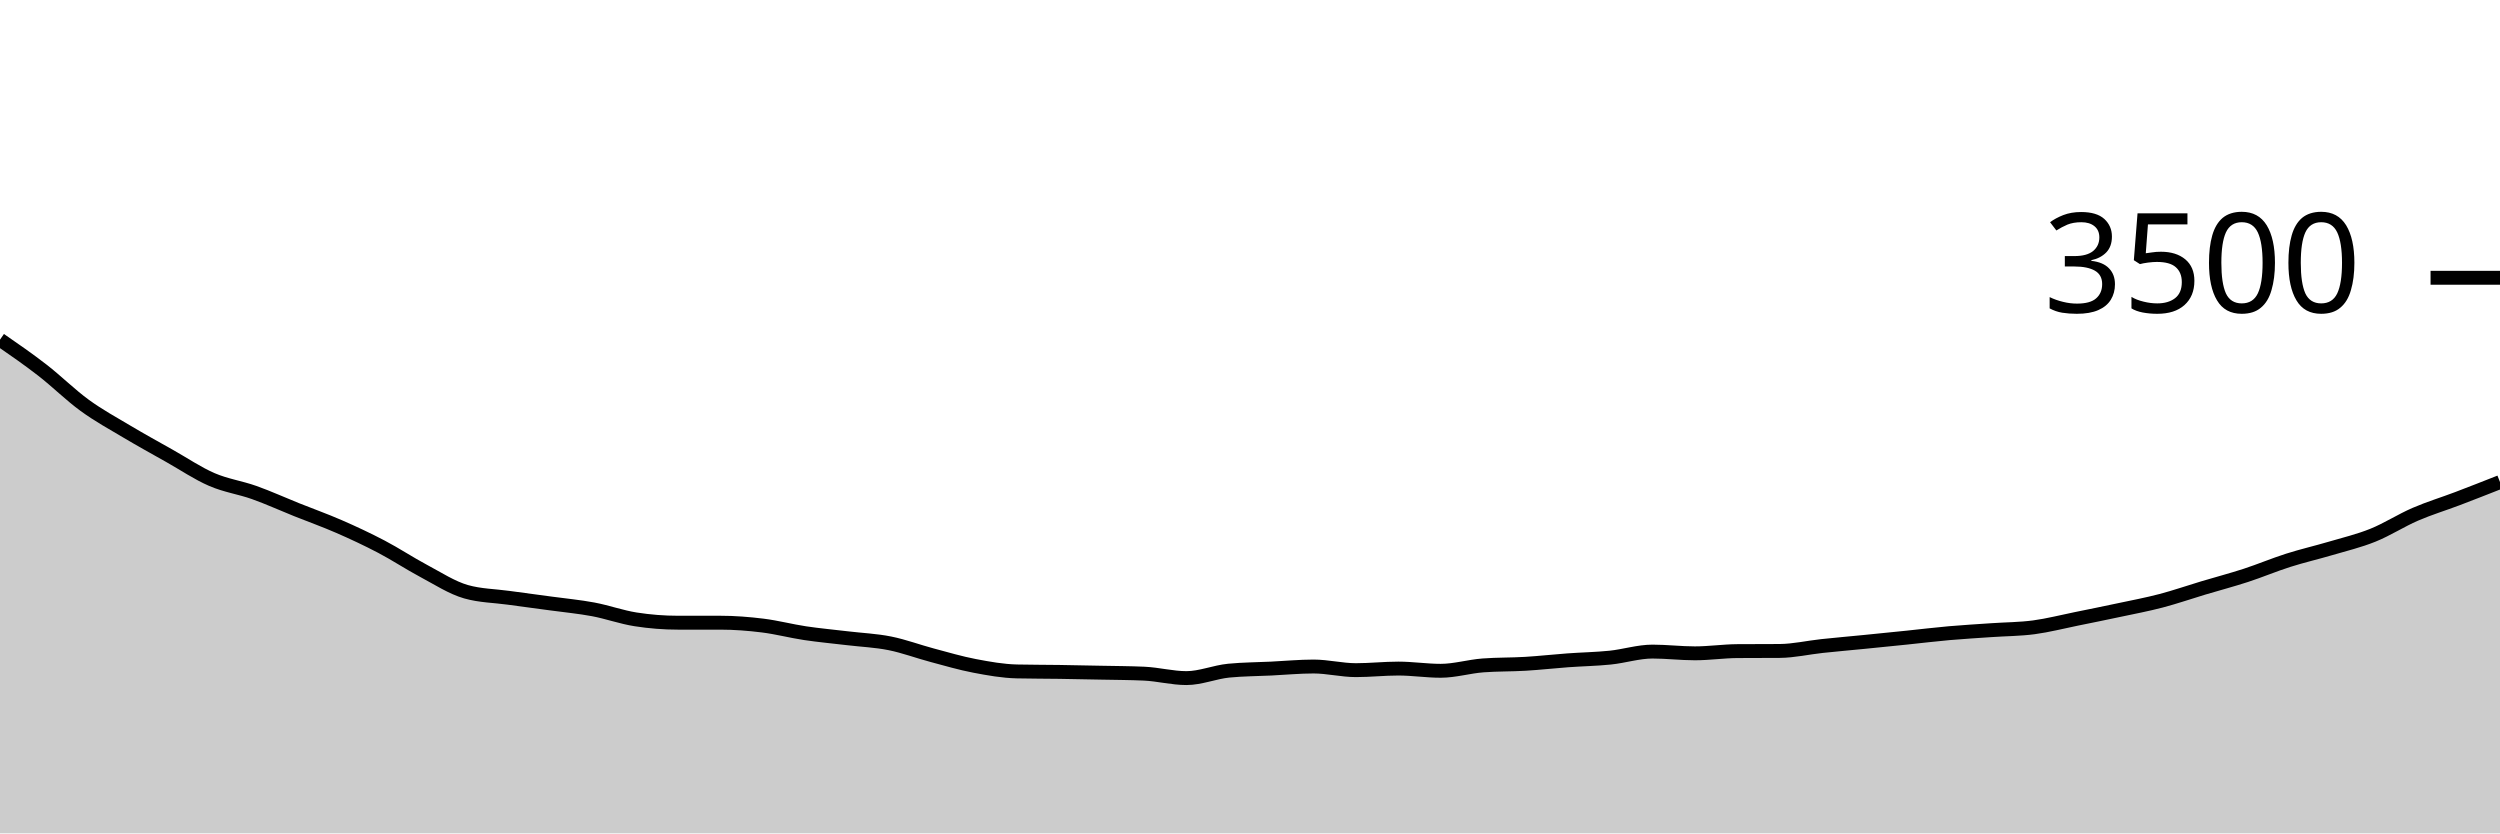
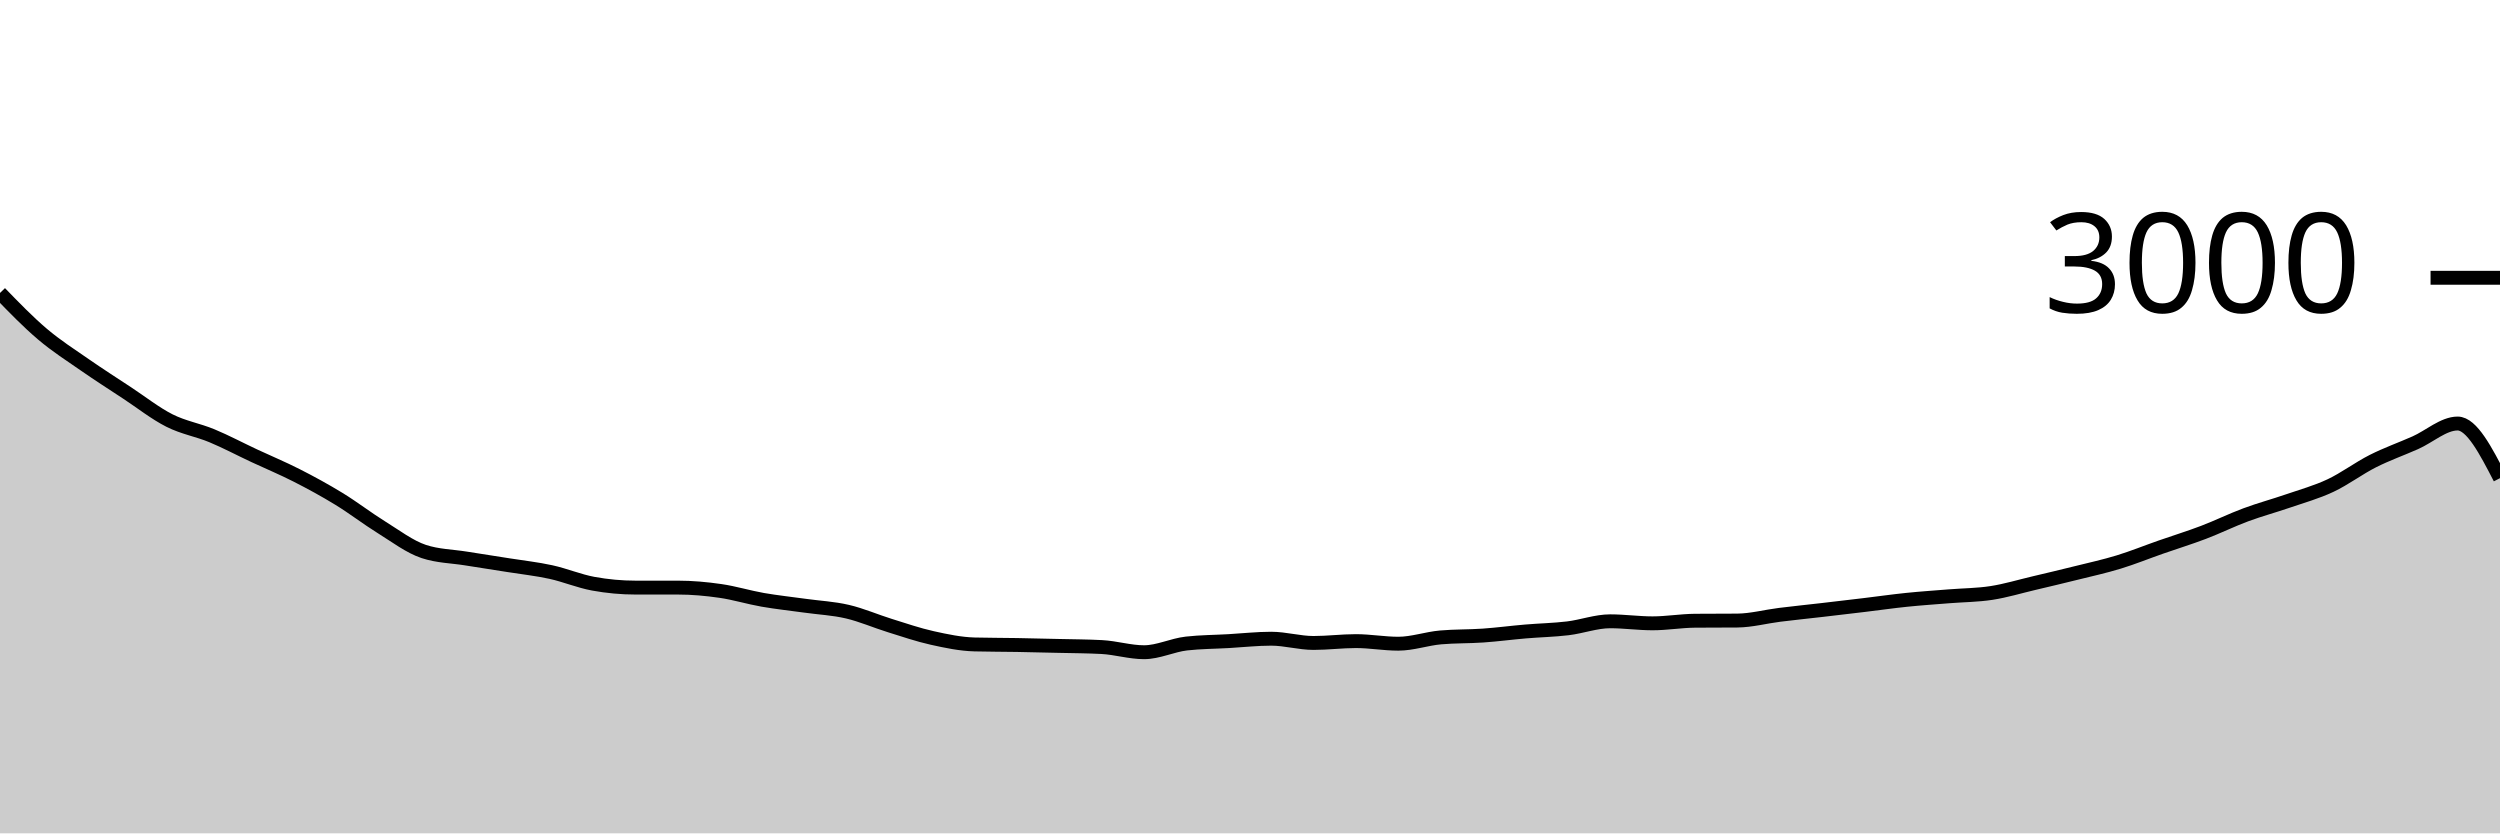
<svg xmlns="http://www.w3.org/2000/svg" viewBox="0 0 180 60">
  <g transform="translate(0,20)">
-     <path class="area" fill="rgba(0, 0, 0, 0.2)" d="M0,4.457C1.017,5.16,2.034,5.863,3.051,6.651C4.068,7.44,5.085,8.45,6.102,9.189C7.119,9.928,8.136,10.48,9.153,11.086C10.169,11.691,11.186,12.25,12.203,12.823C13.22,13.396,14.237,14.086,15.254,14.526C16.271,14.966,17.288,15.101,18.305,15.463C19.322,15.825,20.339,16.29,21.356,16.697C22.373,17.105,23.39,17.465,24.407,17.909C25.424,18.352,26.441,18.827,27.458,19.36C28.475,19.893,29.492,20.568,30.508,21.109C31.525,21.65,32.542,22.316,33.559,22.606C34.576,22.895,35.593,22.899,36.61,23.04C37.627,23.181,38.644,23.312,39.661,23.451C40.678,23.59,41.695,23.684,42.712,23.874C43.729,24.065,44.746,24.434,45.763,24.594C46.78,24.754,47.797,24.834,48.814,24.834C49.831,24.834,50.847,24.834,51.864,24.834C52.881,24.834,53.898,24.914,54.915,25.04C55.932,25.166,56.949,25.436,57.966,25.589C58.983,25.741,60,25.832,61.017,25.954C62.034,26.076,63.051,26.116,64.068,26.32C65.085,26.524,66.102,26.907,67.119,27.177C68.136,27.448,69.153,27.749,70.169,27.943C71.186,28.137,72.203,28.32,73.22,28.343C74.237,28.366,75.254,28.362,76.271,28.377C77.288,28.392,78.305,28.413,79.322,28.434C80.339,28.455,81.356,28.457,82.373,28.503C83.39,28.549,84.407,28.823,85.424,28.823C86.441,28.823,87.458,28.385,88.475,28.286C89.492,28.187,90.508,28.187,91.525,28.137C92.542,28.088,93.559,27.989,94.576,27.989C95.593,27.989,96.61,28.251,97.627,28.251C98.644,28.251,99.661,28.137,100.678,28.137C101.695,28.137,102.712,28.297,103.729,28.297C104.746,28.297,105.763,27.985,106.78,27.909C107.797,27.832,108.814,27.855,109.831,27.794C110.847,27.733,111.864,27.617,112.881,27.543C113.898,27.469,114.915,27.453,115.932,27.349C116.949,27.244,117.966,26.914,118.983,26.914C120,26.914,121.017,27.04,122.034,27.04C123.051,27.04,124.068,26.888,125.085,26.88C126.102,26.872,127.119,26.876,128.136,26.869C129.153,26.861,130.169,26.623,131.186,26.514C132.203,26.406,133.22,26.318,134.237,26.217C135.254,26.116,136.271,26.013,137.288,25.909C138.305,25.804,139.322,25.678,140.339,25.589C141.356,25.499,142.373,25.442,143.39,25.371C144.407,25.301,145.424,25.301,146.441,25.166C147.458,25.03,148.475,24.766,149.492,24.56C150.508,24.354,151.525,24.149,152.542,23.931C153.559,23.714,154.576,23.524,155.593,23.257C156.61,22.99,157.627,22.636,158.644,22.331C159.661,22.027,160.678,21.76,161.695,21.429C162.712,21.097,163.729,20.667,164.746,20.343C165.763,20.019,166.78,19.787,167.797,19.486C168.814,19.185,169.831,18.947,170.847,18.537C171.864,18.128,172.881,17.469,173.898,17.029C174.915,16.589,175.932,16.284,176.949,15.897C177.966,15.51,178.983,15.11,180,14.709L180,40C178.983,40,177.966,40,176.949,40C175.932,40,174.915,40,173.898,40C172.881,40,171.864,40,170.847,40C169.831,40,168.814,40,167.797,40C166.78,40,165.763,40,164.746,40C163.729,40,162.712,40,161.695,40C160.678,40,159.661,40,158.644,40C157.627,40,156.61,40,155.593,40C154.576,40,153.559,40,152.542,40C151.525,40,150.508,40,149.492,40C148.475,40,147.458,40,146.441,40C145.424,40,144.407,40,143.39,40C142.373,40,141.356,40,140.339,40C139.322,40,138.305,40,137.288,40C136.271,40,135.254,40,134.237,40C133.22,40,132.203,40,131.186,40C130.169,40,129.153,40,128.136,40C127.119,40,126.102,40,125.085,40C124.068,40,123.051,40,122.034,40C121.017,40,120,40,118.983,40C117.966,40,116.949,40,115.932,40C114.915,40,113.898,40,112.881,40C111.864,40,110.847,40,109.831,40C108.814,40,107.797,40,106.78,40C105.763,40,104.746,40,103.729,40C102.712,40,101.695,40,100.678,40C99.661,40,98.644,40,97.627,40C96.61,40,95.593,40,94.576,40C93.559,40,92.542,40,91.525,40C90.508,40,89.492,40,88.475,40C87.458,40,86.441,40,85.424,40C84.407,40,83.39,40,82.373,40C81.356,40,80.339,40,79.322,40C78.305,40,77.288,40,76.271,40C75.254,40,74.237,40,73.22,40C72.203,40,71.186,40,70.169,40C69.153,40,68.136,40,67.119,40C66.102,40,65.085,40,64.068,40C63.051,40,62.034,40,61.017,40C60,40,58.983,40,57.966,40C56.949,40,55.932,40,54.915,40C53.898,40,52.881,40,51.864,40C50.847,40,49.831,40,48.814,40C47.797,40,46.78,40,45.763,40C44.746,40,43.729,40,42.712,40C41.695,40,40.678,40,39.661,40C38.644,40,37.627,40,36.61,40C35.593,40,34.576,40,33.559,40C32.542,40,31.525,40,30.508,40C29.492,40,28.475,40,27.458,40C26.441,40,25.424,40,24.407,40C23.39,40,22.373,40,21.356,40C20.339,40,19.322,40,18.305,40C17.288,40,16.271,40,15.254,40C14.237,40,13.22,40,12.203,40C11.186,40,10.169,40,9.153,40C8.136,40,7.119,40,6.102,40C5.085,40,4.068,40,3.051,40C2.034,40,1.017,40,0,40Z" />
-     <path class="line" stroke="black" fill="none" d="M0,4.457C1.017,5.16,2.034,5.863,3.051,6.651C4.068,7.44,5.085,8.45,6.102,9.189C7.119,9.928,8.136,10.48,9.153,11.086C10.169,11.691,11.186,12.25,12.203,12.823C13.22,13.396,14.237,14.086,15.254,14.526C16.271,14.966,17.288,15.101,18.305,15.463C19.322,15.825,20.339,16.29,21.356,16.697C22.373,17.105,23.39,17.465,24.407,17.909C25.424,18.352,26.441,18.827,27.458,19.36C28.475,19.893,29.492,20.568,30.508,21.109C31.525,21.65,32.542,22.316,33.559,22.606C34.576,22.895,35.593,22.899,36.61,23.04C37.627,23.181,38.644,23.312,39.661,23.451C40.678,23.59,41.695,23.684,42.712,23.874C43.729,24.065,44.746,24.434,45.763,24.594C46.78,24.754,47.797,24.834,48.814,24.834C49.831,24.834,50.847,24.834,51.864,24.834C52.881,24.834,53.898,24.914,54.915,25.04C55.932,25.166,56.949,25.436,57.966,25.589C58.983,25.741,60,25.832,61.017,25.954C62.034,26.076,63.051,26.116,64.068,26.32C65.085,26.524,66.102,26.907,67.119,27.177C68.136,27.448,69.153,27.749,70.169,27.943C71.186,28.137,72.203,28.32,73.22,28.343C74.237,28.366,75.254,28.362,76.271,28.377C77.288,28.392,78.305,28.413,79.322,28.434C80.339,28.455,81.356,28.457,82.373,28.503C83.39,28.549,84.407,28.823,85.424,28.823C86.441,28.823,87.458,28.385,88.475,28.286C89.492,28.187,90.508,28.187,91.525,28.137C92.542,28.088,93.559,27.989,94.576,27.989C95.593,27.989,96.61,28.251,97.627,28.251C98.644,28.251,99.661,28.137,100.678,28.137C101.695,28.137,102.712,28.297,103.729,28.297C104.746,28.297,105.763,27.985,106.78,27.909C107.797,27.832,108.814,27.855,109.831,27.794C110.847,27.733,111.864,27.617,112.881,27.543C113.898,27.469,114.915,27.453,115.932,27.349C116.949,27.244,117.966,26.914,118.983,26.914C120,26.914,121.017,27.04,122.034,27.04C123.051,27.04,124.068,26.888,125.085,26.88C126.102,26.872,127.119,26.876,128.136,26.869C129.153,26.861,130.169,26.623,131.186,26.514C132.203,26.406,133.22,26.318,134.237,26.217C135.254,26.116,136.271,26.013,137.288,25.909C138.305,25.804,139.322,25.678,140.339,25.589C141.356,25.499,142.373,25.442,143.39,25.371C144.407,25.301,145.424,25.301,146.441,25.166C147.458,25.03,148.475,24.766,149.492,24.56C150.508,24.354,151.525,24.149,152.542,23.931C153.559,23.714,154.576,23.524,155.593,23.257C156.61,22.99,157.627,22.636,158.644,22.331C159.661,22.027,160.678,21.76,161.695,21.429C162.712,21.097,163.729,20.667,164.746,20.343C165.763,20.019,166.78,19.787,167.797,19.486C168.814,19.185,169.831,18.947,170.847,18.537C171.864,18.128,172.881,17.469,173.898,17.029C174.915,16.589,175.932,16.284,176.949,15.897C177.966,15.51,178.983,15.11,180,14.709" />
+     <path class="area" fill="rgba(0, 0, 0, 0.2)" d="M0,1.093C1.017,2.142,2.034,3.191,3.051,4.053C4.068,4.916,5.085,5.56,6.102,6.267C7.119,6.973,8.136,7.624,9.153,8.293C10.169,8.962,11.186,9.767,12.203,10.28C13.22,10.793,14.237,10.951,15.254,11.373C16.271,11.796,17.288,12.338,18.305,12.813C19.322,13.289,20.339,13.709,21.356,14.227C22.373,14.744,23.39,15.298,24.407,15.92C25.424,16.542,26.441,17.329,27.458,17.96C28.475,18.591,29.492,19.369,30.508,19.707C31.525,20.044,32.542,20.049,33.559,20.213C34.576,20.378,35.593,20.531,36.61,20.693C37.627,20.856,38.644,20.964,39.661,21.187C40.678,21.409,41.695,21.84,42.712,22.027C43.729,22.213,44.746,22.307,45.763,22.307C46.78,22.307,47.797,22.307,48.814,22.307C49.831,22.307,50.847,22.4,51.864,22.547C52.881,22.693,53.898,23.009,54.915,23.187C55.932,23.364,56.949,23.471,57.966,23.613C58.983,23.756,60,23.802,61.017,24.04C62.034,24.278,63.051,24.724,64.068,25.04C65.085,25.356,66.102,25.707,67.119,25.933C68.136,26.16,69.153,26.373,70.169,26.4C71.186,26.427,72.203,26.422,73.22,26.44C74.237,26.458,75.254,26.482,76.271,26.507C77.288,26.531,78.305,26.533,79.322,26.587C80.339,26.64,81.356,26.96,82.373,26.96C83.39,26.96,84.407,26.449,85.424,26.333C86.441,26.218,87.458,26.218,88.475,26.16C89.492,26.102,90.508,25.987,91.525,25.987C92.542,25.987,93.559,26.293,94.576,26.293C95.593,26.293,96.61,26.16,97.627,26.16C98.644,26.16,99.661,26.347,100.678,26.347C101.695,26.347,102.712,25.982,103.729,25.893C104.746,25.804,105.763,25.831,106.78,25.76C107.797,25.689,108.814,25.553,109.831,25.467C110.847,25.38,111.864,25.362,112.881,25.24C113.898,25.118,114.915,24.733,115.932,24.733C116.949,24.733,117.966,24.88,118.983,24.88C120,24.88,121.017,24.702,122.034,24.693C123.051,24.684,124.068,24.689,125.085,24.68C126.102,24.671,127.119,24.393,128.136,24.267C129.153,24.14,130.169,24.038,131.186,23.92C132.203,23.802,133.22,23.682,134.237,23.56C135.254,23.438,136.271,23.291,137.288,23.187C138.305,23.082,139.322,23.016,140.339,22.933C141.356,22.851,142.373,22.851,143.39,22.693C144.407,22.536,145.424,22.227,146.441,21.987C147.458,21.747,148.475,21.507,149.492,21.253C150.508,21,151.525,20.778,152.542,20.467C153.559,20.156,154.576,19.742,155.593,19.387C156.61,19.031,157.627,18.72,158.644,18.333C159.661,17.947,160.678,17.444,161.695,17.067C162.712,16.689,163.729,16.418,164.746,16.067C165.763,15.716,166.78,15.438,167.797,14.96C168.814,14.482,169.831,13.713,170.847,13.2C171.864,12.687,172.881,12.331,173.898,11.88C174.915,11.429,175.932,10.493,176.949,10.493C177.966,10.493,178.983,12.46,180,14.427L180,40C178.983,40,177.966,40,176.949,40C175.932,40,174.915,40,173.898,40C172.881,40,171.864,40,170.847,40C169.831,40,168.814,40,167.797,40C166.78,40,165.763,40,164.746,40C163.729,40,162.712,40,161.695,40C160.678,40,159.661,40,158.644,40C157.627,40,156.61,40,155.593,40C154.576,40,153.559,40,152.542,40C151.525,40,150.508,40,149.492,40C148.475,40,147.458,40,146.441,40C145.424,40,144.407,40,143.39,40C142.373,40,141.356,40,140.339,40C139.322,40,138.305,40,137.288,40C136.271,40,135.254,40,134.237,40C133.22,40,132.203,40,131.186,40C130.169,40,129.153,40,128.136,40C127.119,40,126.102,40,125.085,40C124.068,40,123.051,40,122.034,40C121.017,40,120,40,118.983,40C117.966,40,116.949,40,115.932,40C114.915,40,113.898,40,112.881,40C111.864,40,110.847,40,109.831,40C108.814,40,107.797,40,106.78,40C105.763,40,104.746,40,103.729,40C102.712,40,101.695,40,100.678,40C99.661,40,98.644,40,97.627,40C96.61,40,95.593,40,94.576,40C93.559,40,92.542,40,91.525,40C90.508,40,89.492,40,88.475,40C87.458,40,86.441,40,85.424,40C84.407,40,83.39,40,82.373,40C81.356,40,80.339,40,79.322,40C78.305,40,77.288,40,76.271,40C75.254,40,74.237,40,73.22,40C72.203,40,71.186,40,70.169,40C69.153,40,68.136,40,67.119,40C66.102,40,65.085,40,64.068,40C63.051,40,62.034,40,61.017,40C60,40,58.983,40,57.966,40C56.949,40,55.932,40,54.915,40C53.898,40,52.881,40,51.864,40C50.847,40,49.831,40,48.814,40C47.797,40,46.78,40,45.763,40C44.746,40,43.729,40,42.712,40C41.695,40,40.678,40,39.661,40C38.644,40,37.627,40,36.61,40C35.593,40,34.576,40,33.559,40C32.542,40,31.525,40,30.508,40C29.492,40,28.475,40,27.458,40C26.441,40,25.424,40,24.407,40C23.39,40,22.373,40,21.356,40C20.339,40,19.322,40,18.305,40C17.288,40,16.271,40,15.254,40C14.237,40,13.22,40,12.203,40C11.186,40,10.169,40,9.153,40C8.136,40,7.119,40,6.102,40C5.085,40,4.068,40,3.051,40C2.034,40,1.017,40,0,40Z" />
+     <path class="line" stroke="black" fill="none" d="M0,1.093C1.017,2.142,2.034,3.191,3.051,4.053C4.068,4.916,5.085,5.56,6.102,6.267C7.119,6.973,8.136,7.624,9.153,8.293C10.169,8.962,11.186,9.767,12.203,10.28C13.22,10.793,14.237,10.951,15.254,11.373C16.271,11.796,17.288,12.338,18.305,12.813C19.322,13.289,20.339,13.709,21.356,14.227C22.373,14.744,23.39,15.298,24.407,15.92C25.424,16.542,26.441,17.329,27.458,17.96C28.475,18.591,29.492,19.369,30.508,19.707C31.525,20.044,32.542,20.049,33.559,20.213C34.576,20.378,35.593,20.531,36.61,20.693C37.627,20.856,38.644,20.964,39.661,21.187C40.678,21.409,41.695,21.84,42.712,22.027C43.729,22.213,44.746,22.307,45.763,22.307C46.78,22.307,47.797,22.307,48.814,22.307C49.831,22.307,50.847,22.4,51.864,22.547C52.881,22.693,53.898,23.009,54.915,23.187C55.932,23.364,56.949,23.471,57.966,23.613C58.983,23.756,60,23.802,61.017,24.04C62.034,24.278,63.051,24.724,64.068,25.04C65.085,25.356,66.102,25.707,67.119,25.933C68.136,26.16,69.153,26.373,70.169,26.4C71.186,26.427,72.203,26.422,73.22,26.44C74.237,26.458,75.254,26.482,76.271,26.507C77.288,26.531,78.305,26.533,79.322,26.587C80.339,26.64,81.356,26.96,82.373,26.96C83.39,26.96,84.407,26.449,85.424,26.333C86.441,26.218,87.458,26.218,88.475,26.16C89.492,26.102,90.508,25.987,91.525,25.987C92.542,25.987,93.559,26.293,94.576,26.293C95.593,26.293,96.61,26.16,97.627,26.16C98.644,26.16,99.661,26.347,100.678,26.347C101.695,26.347,102.712,25.982,103.729,25.893C104.746,25.804,105.763,25.831,106.78,25.76C107.797,25.689,108.814,25.553,109.831,25.467C110.847,25.38,111.864,25.362,112.881,25.24C113.898,25.118,114.915,24.733,115.932,24.733C116.949,24.733,117.966,24.88,118.983,24.88C120,24.88,121.017,24.702,122.034,24.693C123.051,24.684,124.068,24.689,125.085,24.68C126.102,24.671,127.119,24.393,128.136,24.267C129.153,24.14,130.169,24.038,131.186,23.92C132.203,23.802,133.22,23.682,134.237,23.56C135.254,23.438,136.271,23.291,137.288,23.187C138.305,23.082,139.322,23.016,140.339,22.933C141.356,22.851,142.373,22.851,143.39,22.693C144.407,22.536,145.424,22.227,146.441,21.987C147.458,21.747,148.475,21.507,149.492,21.253C150.508,21,151.525,20.778,152.542,20.467C153.559,20.156,154.576,19.742,155.593,19.387C156.61,19.031,157.627,18.72,158.644,18.333C159.661,17.947,160.678,17.444,161.695,17.067C162.712,16.689,163.729,16.418,164.746,16.067C165.763,15.716,166.78,15.438,167.797,14.96C168.814,14.482,169.831,13.713,170.847,13.2C171.864,12.687,172.881,12.331,173.898,11.88C174.915,11.429,175.932,10.493,176.949,10.493C177.966,10.493,178.983,12.46,180,14.427" />
    <path class="axis-ceiling" stroke-width="1" stroke="black" fill="none" d="M175,0L180,0" />
-     <text class="axis-ceiling-label" font-family="sans-serif" text-anchor="end" font-size="10px" x="170" y="2.5">3500</text>
+     <text class="axis-ceiling-label" font-family="sans-serif" text-anchor="end" font-size="10px" x="170" y="2.5">3000</text>
  </g>
</svg>
